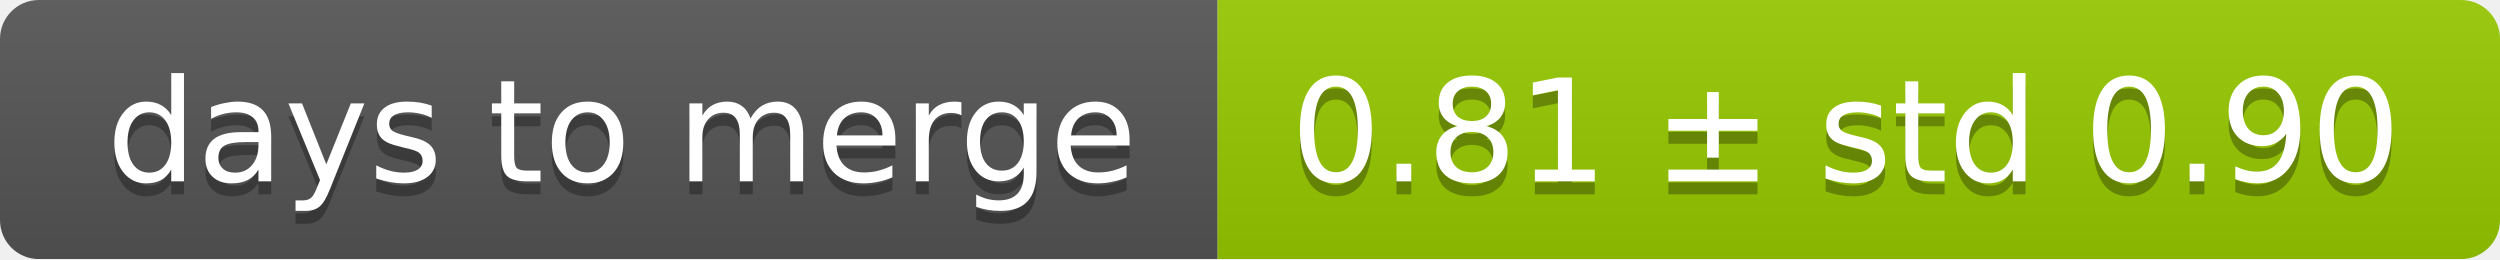
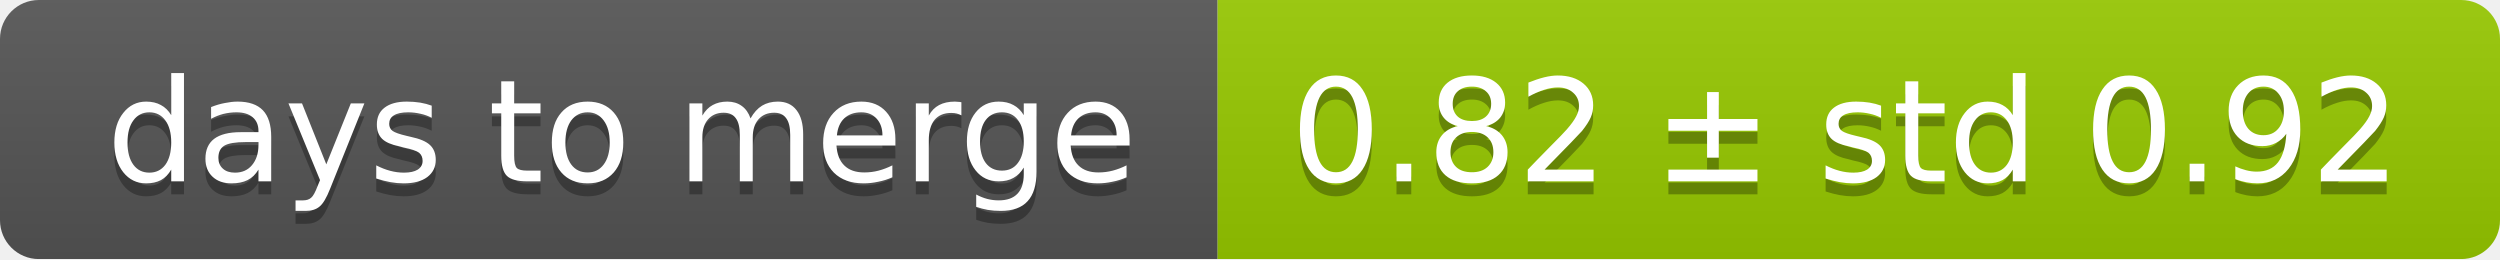
<svg xmlns="http://www.w3.org/2000/svg" width="193" height="20">
  <linearGradient id="smooth" x2="0" y2="100%">
    <stop offset="0" stop-color="#bbb" stop-opacity=".1" />
    <stop offset="1" stop-opacity=".1" />
  </linearGradient>
  <mask id="round">
    <rect width="193" height="20" rx="3" fill="#fff" />
  </mask>
  <g mask="url(#round)">
    <rect width="94" height="20" fill="#555" />
    <rect x="94" width="99" height="20" fill="#97ca00" />
    <rect width="193" height="20" fill="url(#smooth)" />
  </g>
  <g fill="#fff" text-anchor="middle" font-family="DejaVu Sans,Verdana,Geneva,sans-serif" font-size="11">
    <text x="48" y="15" fill="#010101" fill-opacity=".3">days to merge</text>
    <text x="48" y="14">days to merge</text>
-     <text x="142.5" y="15" fill="#010101" fill-opacity=".3">0.81 ± std 0.90</text>
-     <text x="142.5" y="14">0.81 ± std 0.90</text>
+     <text x="142.5" y="15" fill="#010101" fill-opacity=".3">0.82 ± std 0.92</text>
+     <text x="142.5" y="14">0.82 ± std 0.92</text>
  </g>
</svg>
